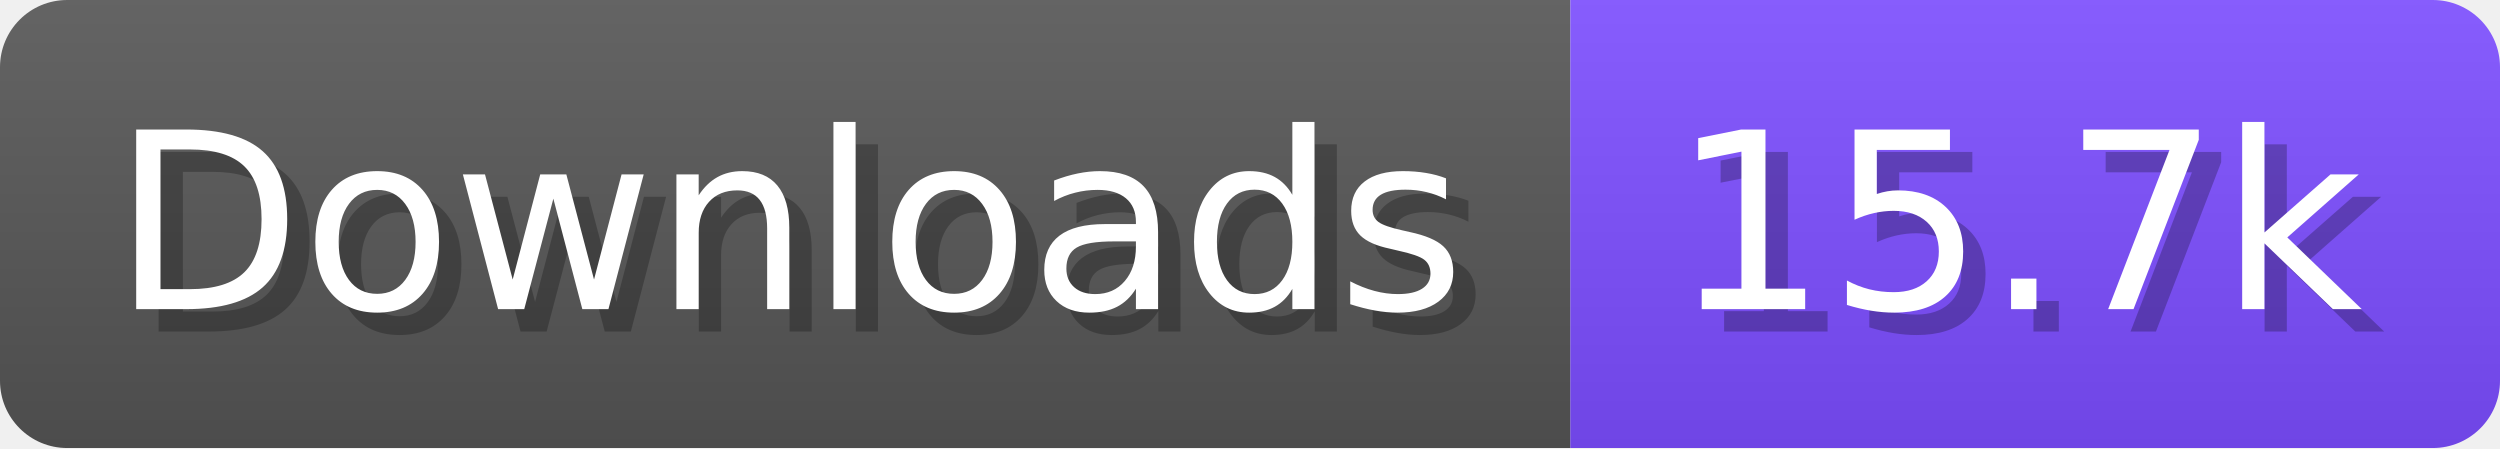
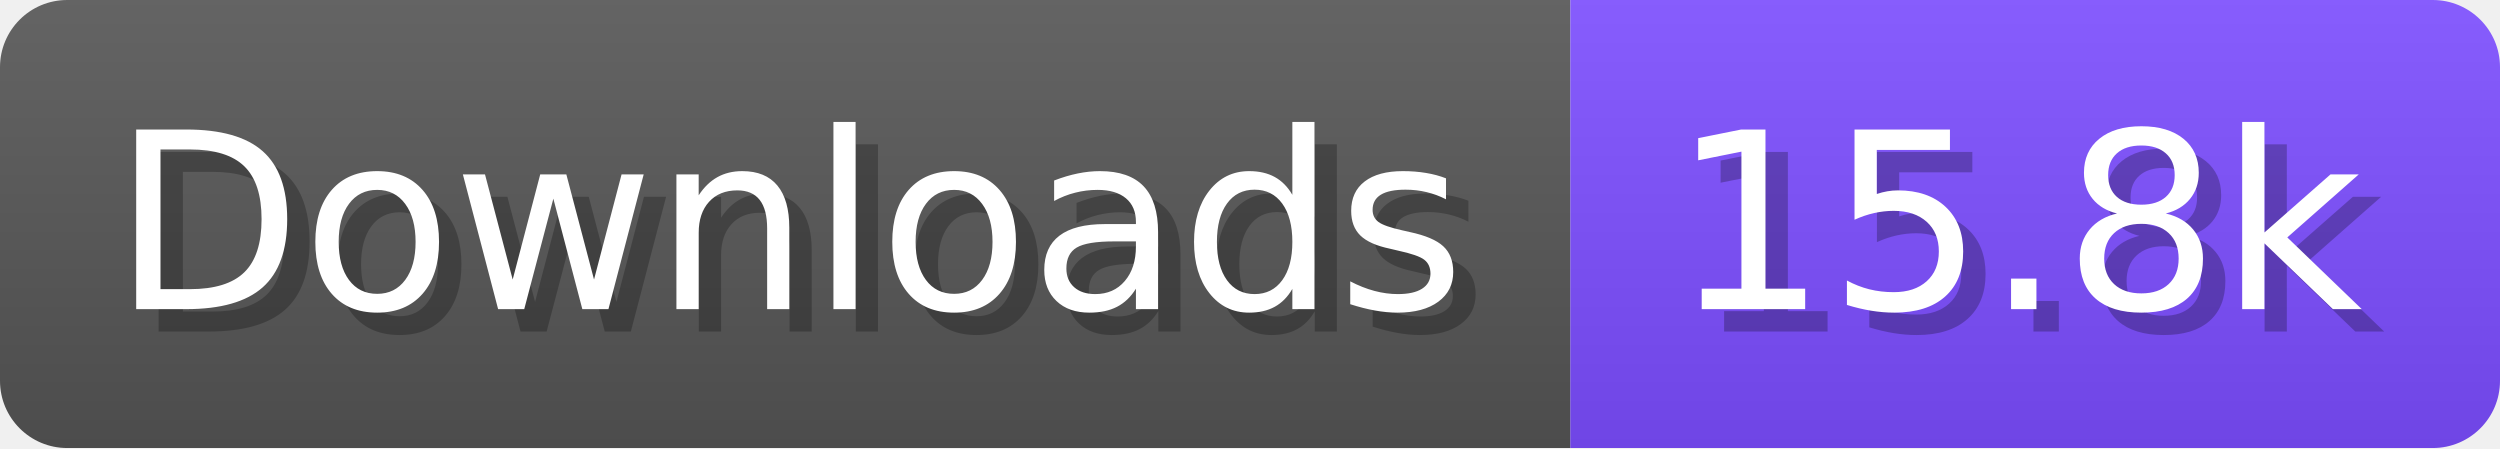
- <svg xmlns="http://www.w3.org/2000/svg" width="111.6" height="20" viewBox="0 0 1116 200" role="img" aria-label="Downloads: 15.7k">
+ <svg xmlns="http://www.w3.org/2000/svg" width="111.6" height="20" viewBox="0 0 1116 200" role="img" aria-label="Downloads: 15.8k">
  <linearGradient id="a" x2="0" y2="100%">
    <stop offset="0" stop-opacity=".1" stop-color="#EEE" />
    <stop offset="1" stop-opacity=".1" />
  </linearGradient>
  <mask id="m">
    <rect width="1116" height="200" rx="30" fill="#FFF" />
  </mask>
  <g mask="url(#m)">
    <rect width="701" height="200" fill="#555" />
    <rect width="415" height="200" fill="#7C4DFF" x="701" />
    <rect width="1116" height="200" fill="url(#a)" />
  </g>
  <g aria-hidden="true" fill="#fff" text-anchor="start" font-family="Verdana,DejaVu Sans,sans-serif" font-size="110">
    <text x="60" y="148" textLength="601" fill="#000" opacity="0.25">Downloads</text>
    <text x="50" y="138" textLength="601">Downloads</text>
-     <text x="756" y="148" textLength="315" fill="#000" opacity="0.25">15.7k</text>
-     <text x="746" y="138" textLength="315">15.7k</text>
+     <text x="756" y="148" textLength="315" fill="#000" opacity="0.25">15.8k</text>
+     <text x="746" y="138" textLength="315">15.8k</text>
  </g>
</svg>
